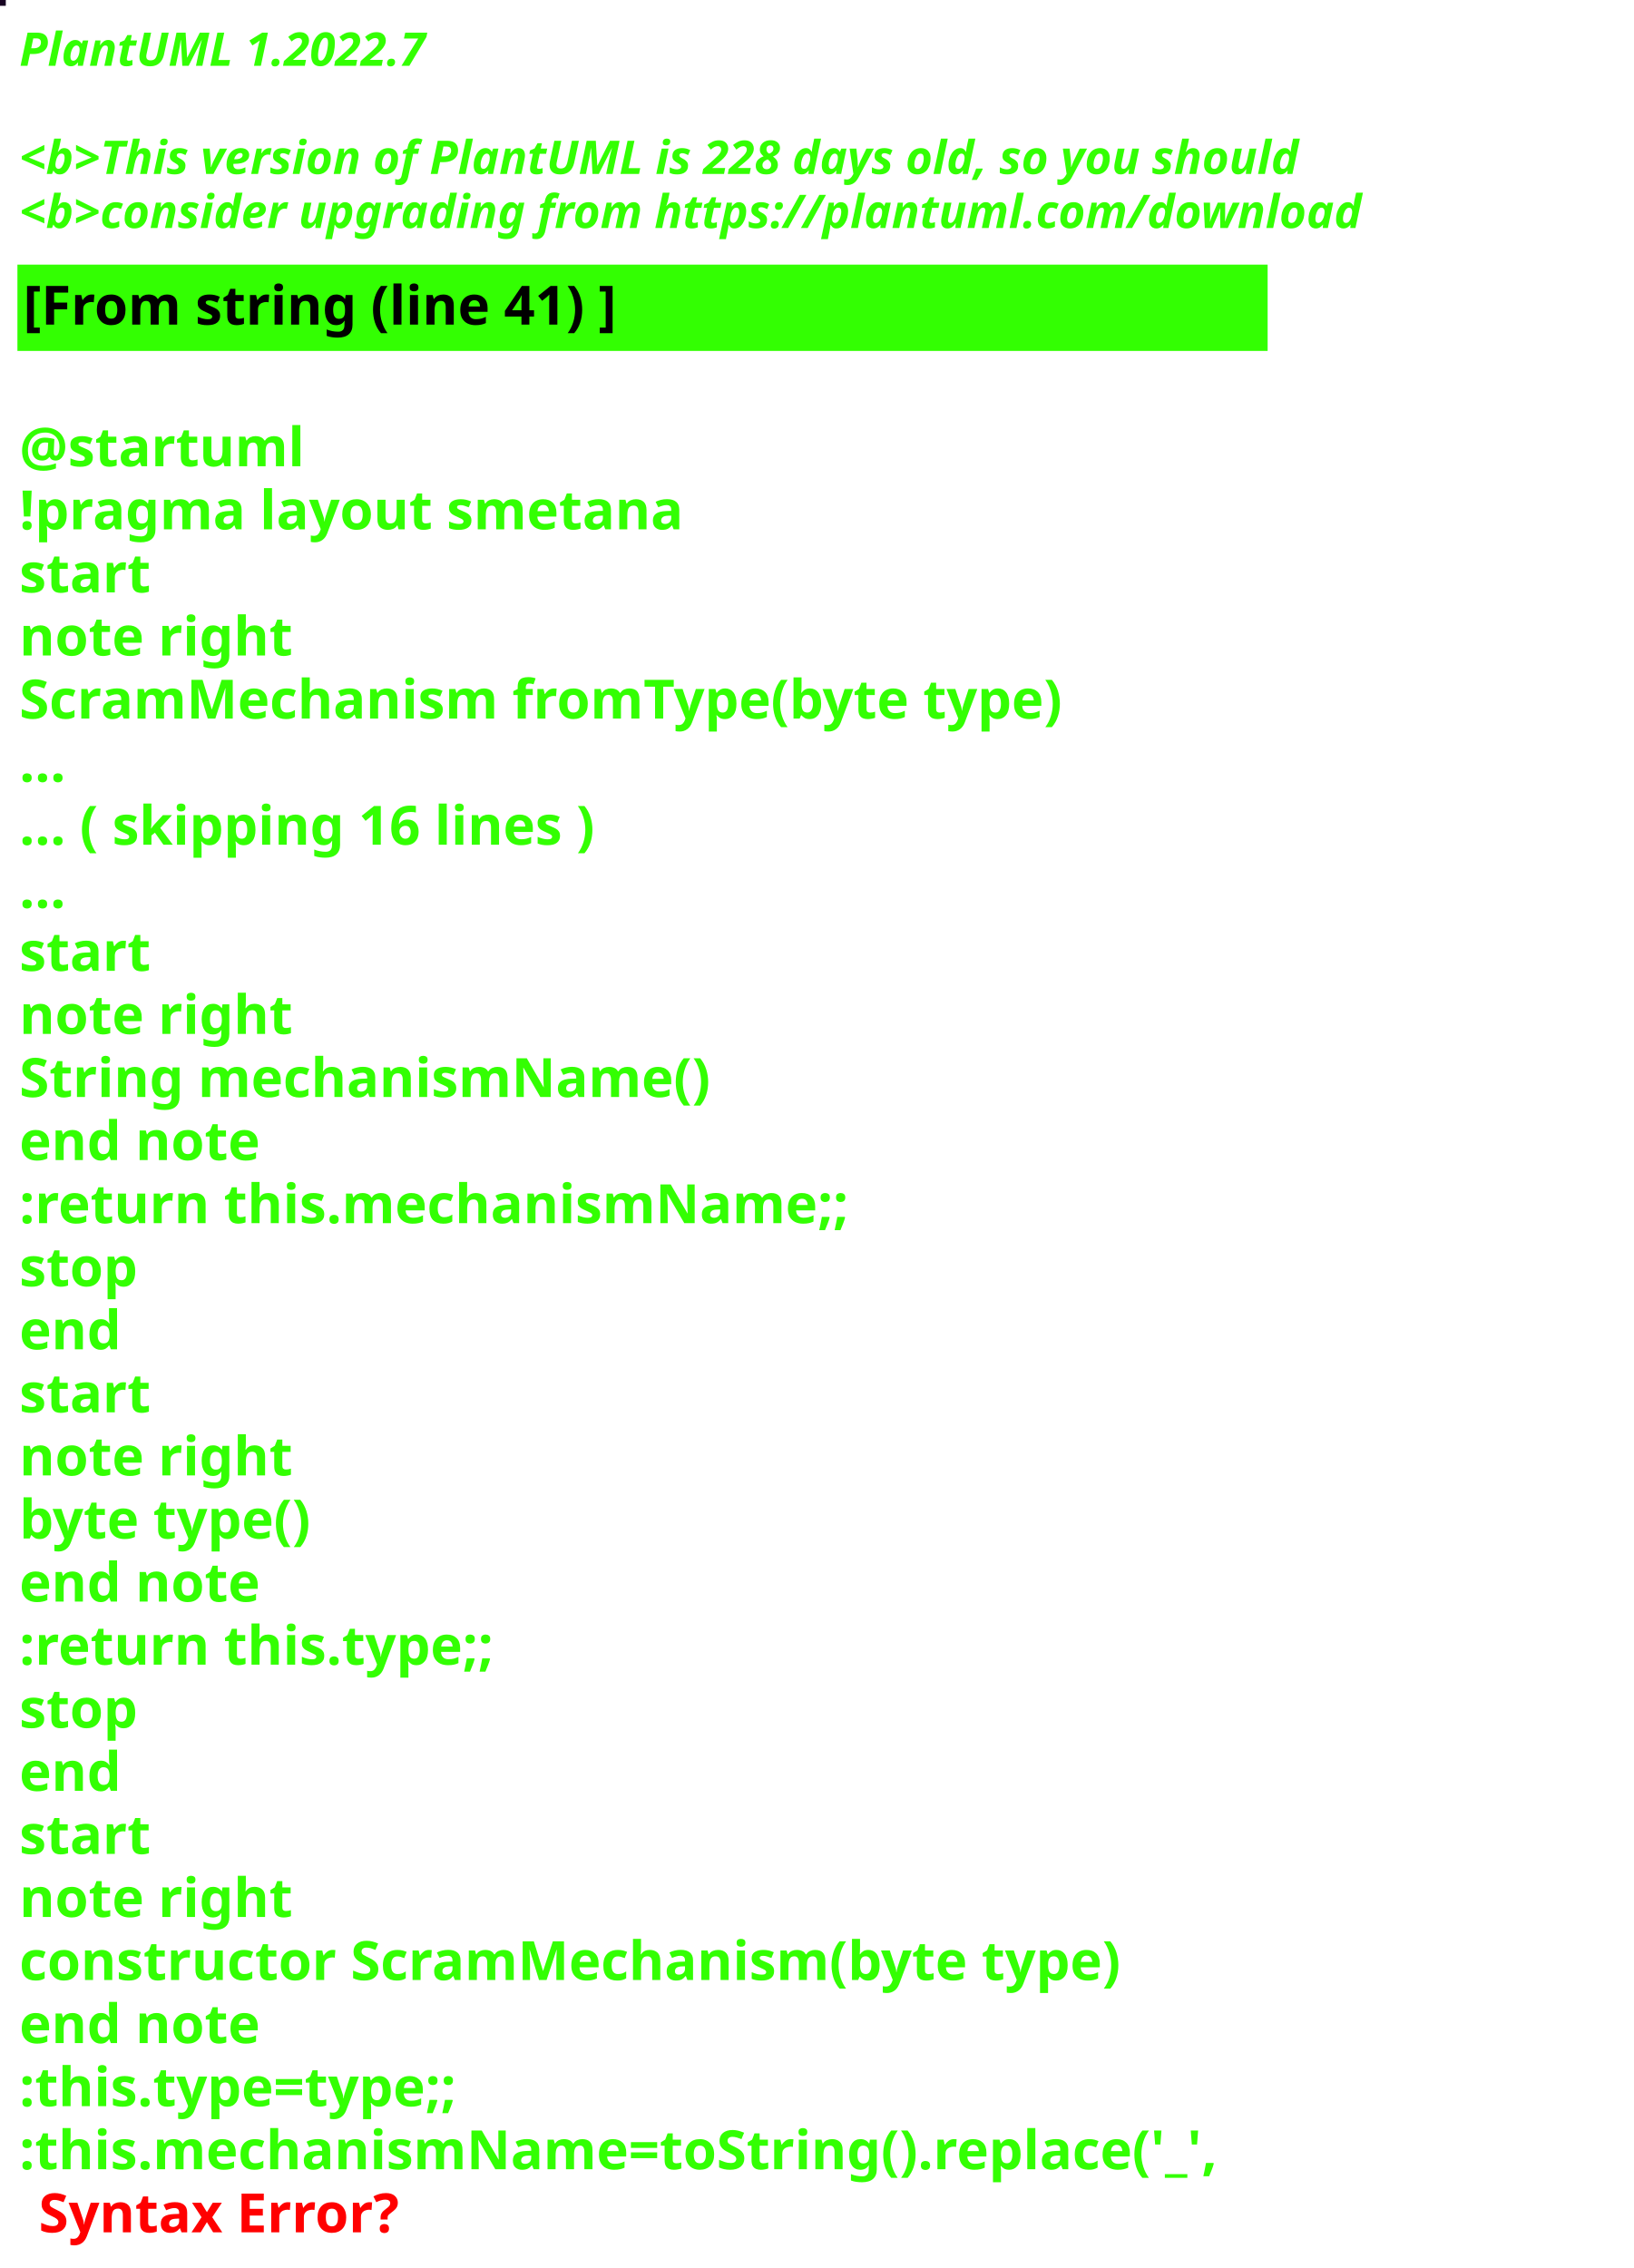
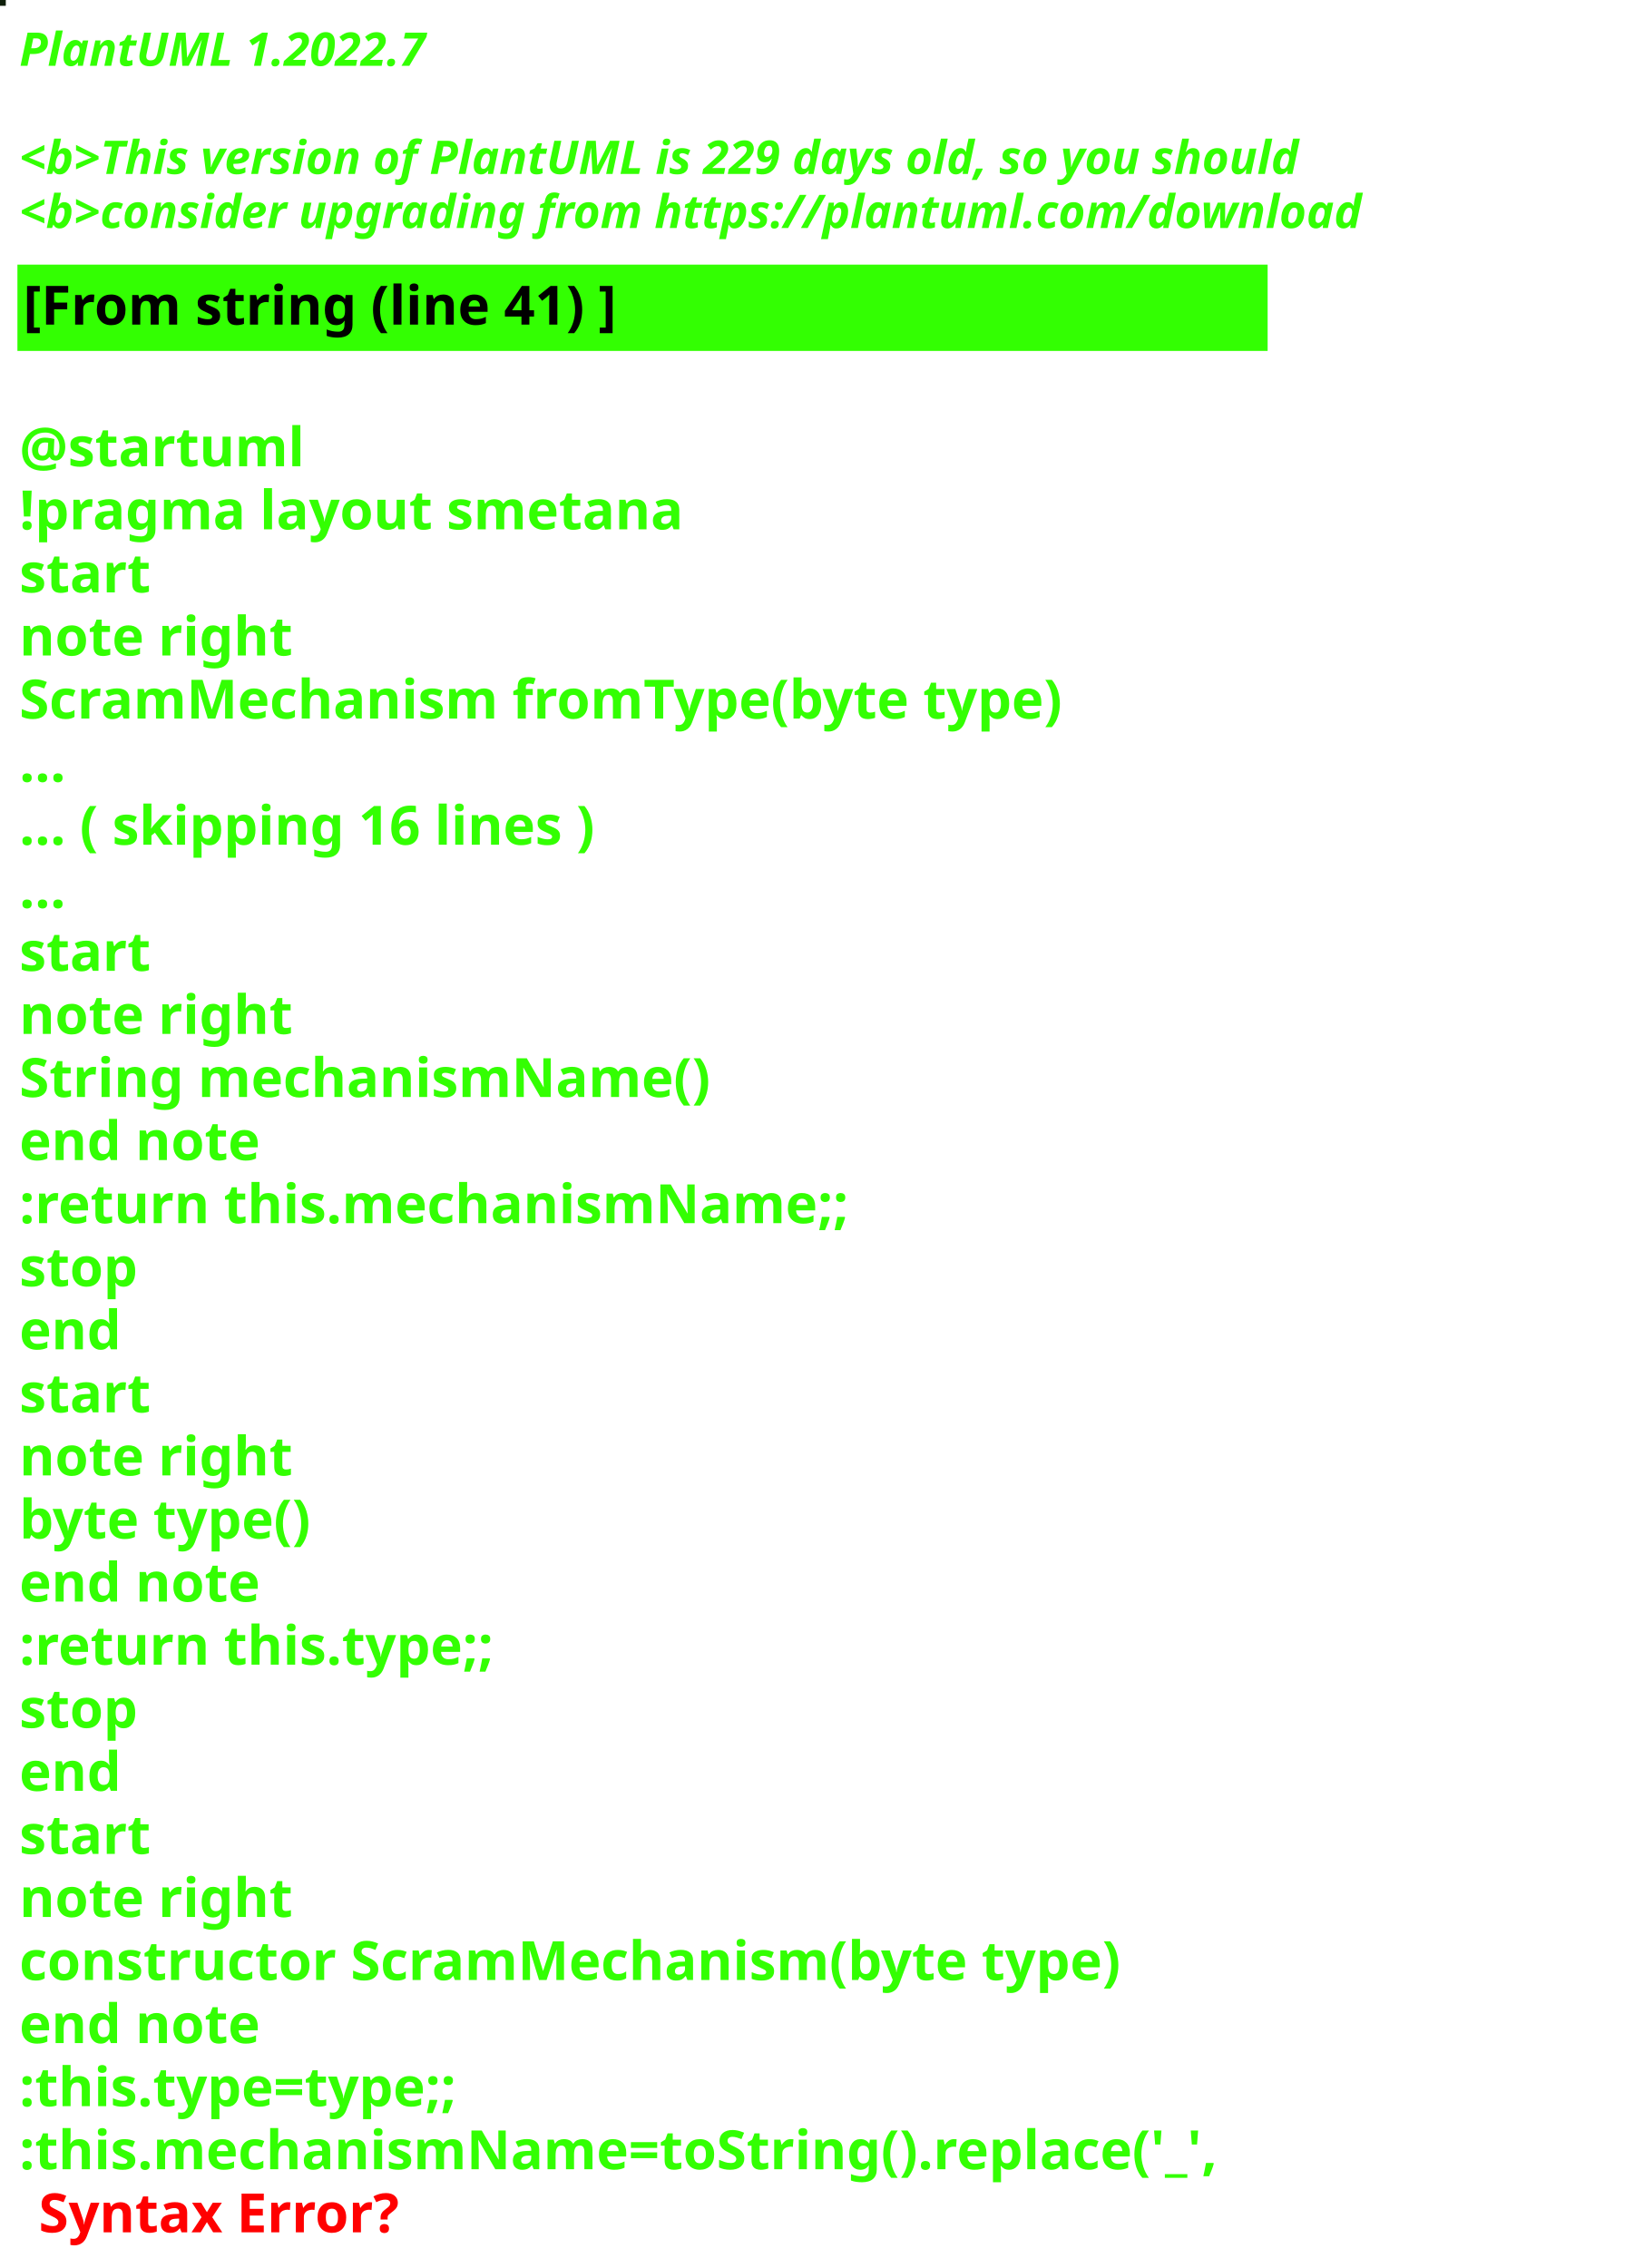
<svg xmlns="http://www.w3.org/2000/svg" contentStyleType="text/css" height="586px" preserveAspectRatio="none" style="width:422px;height:586px;background:#000000;" version="1.1" viewBox="0 0 422 586" width="422px" zoomAndPan="magnify">
  <defs />
  <g>
-     <rect fill="#170322" height="1" style="stroke:#170322;stroke-width:1.0;" width="1" x="0" y="0" />
+     <rect fill="#0E1F0A" height="1" style="stroke:#0E1F0A;stroke-width:1.0;" width="1" x="0" y="0" />
    <text fill="#33FF02" font-family="sans-serif" font-size="12" font-style="italic" font-weight="bold" lengthAdjust="spacing" textLength="127" x="5" y="17">PlantUML 1.2022.7</text>
    <text fill="#33FF02" font-family="sans-serif" font-size="12" font-style="italic" font-weight="bold" lengthAdjust="spacing" textLength="4" x="5" y="30.969"> </text>
-     <text fill="#33FF02" font-family="sans-serif" font-size="12" font-style="italic" font-weight="bold" lengthAdjust="spacing" textLength="399" x="5" y="44.938">&lt;b&gt;This version of PlantUML is 228 days old, so you should</text>
+     <text fill="#33FF02" font-family="sans-serif" font-size="12" font-style="italic" font-weight="bold" lengthAdjust="spacing" textLength="399" x="5" y="44.938">&lt;b&gt;This version of PlantUML is 229 days old, so you should</text>
    <text fill="#33FF02" font-family="sans-serif" font-size="12" font-style="italic" font-weight="bold" lengthAdjust="spacing" textLength="408" x="5" y="58.906">&lt;b&gt;consider upgrading from https://plantuml.com/download</text>
    <rect fill="#33FF02" height="21.297" style="stroke:#33FF02;stroke-width:1.0;" width="322" x="5" y="68.875" />
    <text fill="#000000" font-family="sans-serif" font-size="14" font-weight="bold" lengthAdjust="spacing" textLength="178" x="6" y="83.875">[From string (line 41) ]</text>
    <text fill="#33FF02" font-family="sans-serif" font-size="14" font-weight="bold" lengthAdjust="spacing" textLength="5" x="5" y="104.172"> </text>
    <text fill="#33FF02" font-family="sans-serif" font-size="14" font-weight="bold" lengthAdjust="spacing" textLength="79" x="5" y="120.469">@startuml</text>
    <text fill="#33FF02" font-family="sans-serif" font-size="14" font-weight="bold" lengthAdjust="spacing" textLength="190" x="5" y="136.766">!pragma layout smetana</text>
    <text fill="#33FF02" font-family="sans-serif" font-size="14" font-weight="bold" lengthAdjust="spacing" textLength="37" x="5" y="153.062">start</text>
    <text fill="#33FF02" font-family="sans-serif" font-size="14" font-weight="bold" lengthAdjust="spacing" textLength="78" x="5" y="169.359">note right</text>
    <text fill="#33FF02" font-family="sans-serif" font-size="14" font-weight="bold" lengthAdjust="spacing" textLength="305" x="5" y="185.656">ScramMechanism fromType(byte type)</text>
    <text fill="#33FF02" font-family="sans-serif" font-size="14" font-weight="bold" lengthAdjust="spacing" textLength="15" x="5" y="201.953">...</text>
    <text fill="#33FF02" font-family="sans-serif" font-size="14" font-weight="bold" lengthAdjust="spacing" textLength="175" x="5" y="218.25">... ( skipping 16 lines )</text>
    <text fill="#33FF02" font-family="sans-serif" font-size="14" font-weight="bold" lengthAdjust="spacing" textLength="15" x="5" y="234.547">...</text>
    <text fill="#33FF02" font-family="sans-serif" font-size="14" font-weight="bold" lengthAdjust="spacing" textLength="37" x="5" y="250.844">start</text>
    <text fill="#33FF02" font-family="sans-serif" font-size="14" font-weight="bold" lengthAdjust="spacing" textLength="78" x="5" y="267.141">note right</text>
    <text fill="#33FF02" font-family="sans-serif" font-size="14" font-weight="bold" lengthAdjust="spacing" textLength="197" x="5" y="283.438">String mechanismName()</text>
    <text fill="#33FF02" font-family="sans-serif" font-size="14" font-weight="bold" lengthAdjust="spacing" textLength="71" x="5" y="299.734">end note</text>
    <text fill="#33FF02" font-family="sans-serif" font-size="14" font-weight="bold" lengthAdjust="spacing" textLength="240" x="5" y="316.031">:return this.mechanismName;;</text>
    <text fill="#33FF02" font-family="sans-serif" font-size="14" font-weight="bold" lengthAdjust="spacing" textLength="35" x="5" y="332.328">stop</text>
    <text fill="#33FF02" font-family="sans-serif" font-size="14" font-weight="bold" lengthAdjust="spacing" textLength="30" x="5" y="348.625">end</text>
    <text fill="#33FF02" font-family="sans-serif" font-size="14" font-weight="bold" lengthAdjust="spacing" textLength="37" x="5" y="364.922">start</text>
    <text fill="#33FF02" font-family="sans-serif" font-size="14" font-weight="bold" lengthAdjust="spacing" textLength="78" x="5" y="381.219">note right</text>
    <text fill="#33FF02" font-family="sans-serif" font-size="14" font-weight="bold" lengthAdjust="spacing" textLength="87" x="5" y="397.516">byte type()</text>
    <text fill="#33FF02" font-family="sans-serif" font-size="14" font-weight="bold" lengthAdjust="spacing" textLength="71" x="5" y="413.812">end note</text>
    <text fill="#33FF02" font-family="sans-serif" font-size="14" font-weight="bold" lengthAdjust="spacing" textLength="142" x="5" y="430.109">:return this.type;;</text>
    <text fill="#33FF02" font-family="sans-serif" font-size="14" font-weight="bold" lengthAdjust="spacing" textLength="35" x="5" y="446.406">stop</text>
    <text fill="#33FF02" font-family="sans-serif" font-size="14" font-weight="bold" lengthAdjust="spacing" textLength="30" x="5" y="462.703">end</text>
    <text fill="#33FF02" font-family="sans-serif" font-size="14" font-weight="bold" lengthAdjust="spacing" textLength="37" x="5" y="479">start</text>
    <text fill="#33FF02" font-family="sans-serif" font-size="14" font-weight="bold" lengthAdjust="spacing" textLength="78" x="5" y="495.297">note right</text>
    <text fill="#33FF02" font-family="sans-serif" font-size="14" font-weight="bold" lengthAdjust="spacing" textLength="322" x="5" y="511.594">constructor ScramMechanism(byte type)</text>
    <text fill="#33FF02" font-family="sans-serif" font-size="14" font-weight="bold" lengthAdjust="spacing" textLength="71" x="5" y="527.891">end note</text>
    <text fill="#33FF02" font-family="sans-serif" font-size="14" font-weight="bold" lengthAdjust="spacing" textLength="134" x="5" y="544.188">:this.type=type;;</text>
    <text fill="#33FF02" font-family="sans-serif" font-size="14" font-weight="bold" lengthAdjust="spacing" text-decoration="wavy underline" textLength="350" x="5" y="560.484">:this.mechanismName=toString().replace('_',</text>
    <text fill="#FF0000" font-family="sans-serif" font-size="14" font-weight="bold" lengthAdjust="spacing" textLength="106" x="10" y="576.781">Syntax Error?</text>
  </g>
</svg>
